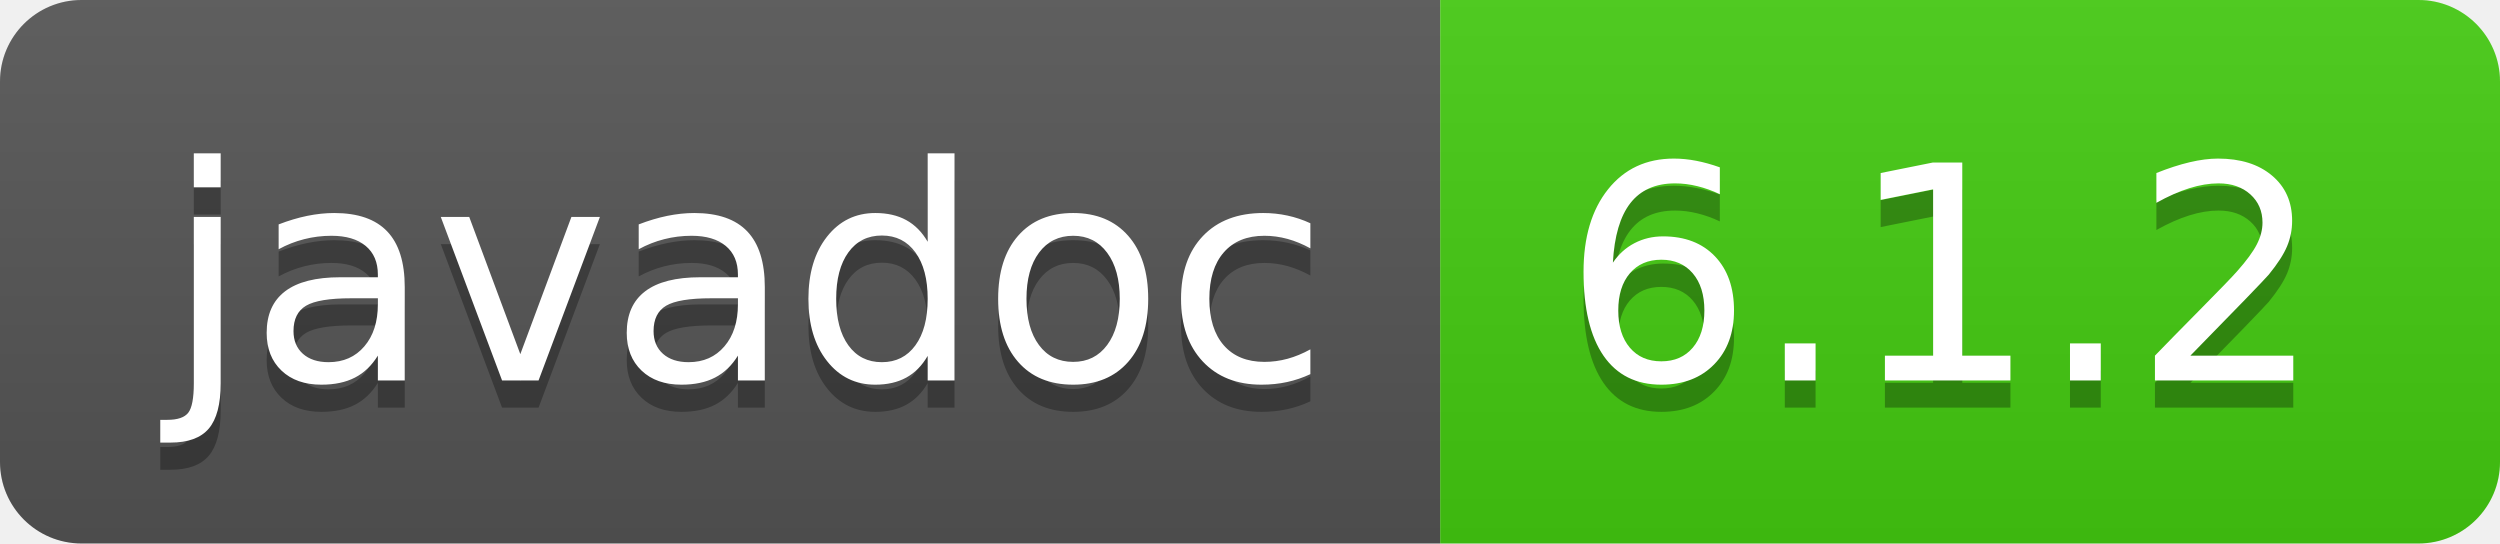
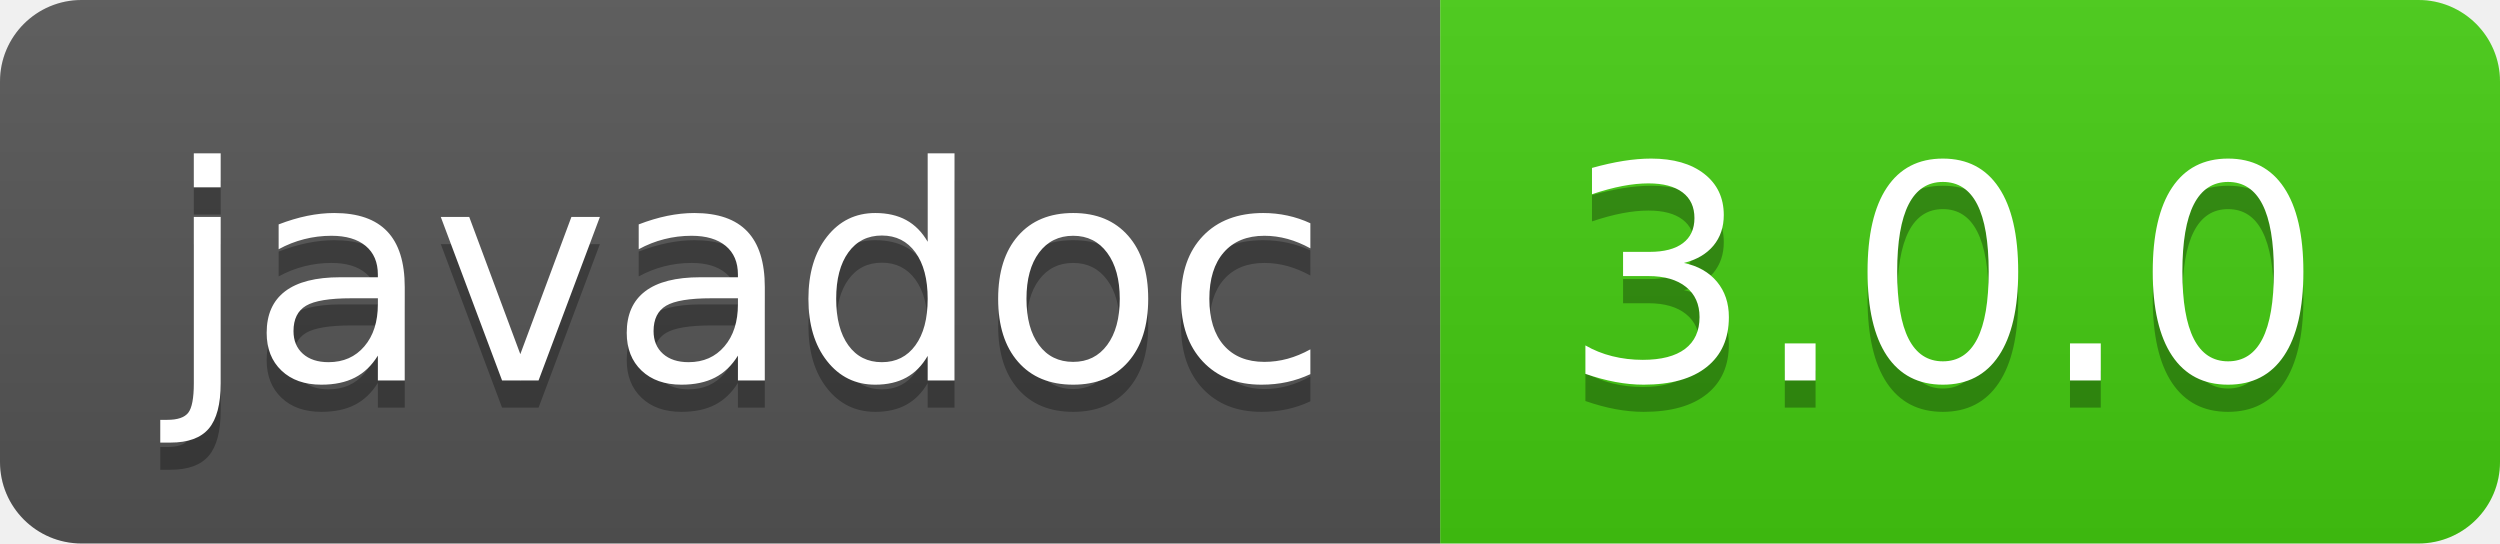
<svg xmlns="http://www.w3.org/2000/svg" width="92" height="20" role="img" aria-label="javadoc: 3.0.0">
  <linearGradient id="s" x2="0" y2="100%">
    <stop offset="0" stop-color="#bbb" stop-opacity=".1" />
    <stop offset="1" stop-opacity=".1" />
  </linearGradient>
  <clipPath id="r">
    <rect width="92" height="20" rx="3" fill="#fff" />
  </clipPath>
  <g clip-path="url(#r)">
    <rect width="53" height="20" fill="#555" />
    <rect x="53" width="39" height="20" fill="#4c1" />
    <rect width="92" height="20" fill="url(#s)" />
  </g>
  <g fill="#fff" text-anchor="middle" font-family="Verdana,Geneva,DejaVu Sans,sans-serif" text-rendering="geometricPrecision" font-size="110">
    <text aria-hidden="true" x="275" y="150" fill="#010101" fill-opacity=".3" transform="scale(.1)" textLength="430">javadoc</text>
    <text x="275" y="140" transform="scale(.1)" fill="#fff" textLength="430">javadoc</text>
-     <text aria-hidden="true" x="715" y="150" fill="#010101" fill-opacity=".3" transform="scale(.1)" textLength="290">6.1.2</text>
-     <text x="715" y="140" transform="scale(.1)" fill="#fff" textLength="290">6.1.2</text>
+     <text aria-hidden="true" x="715" y="150" fill="#010101" fill-opacity=".3" transform="scale(.1)" textLength="290">3.0.0</text>
+     <text x="715" y="140" transform="scale(.1)" fill="#fff" textLength="290">3.0.0</text>
  </g>
</svg>
